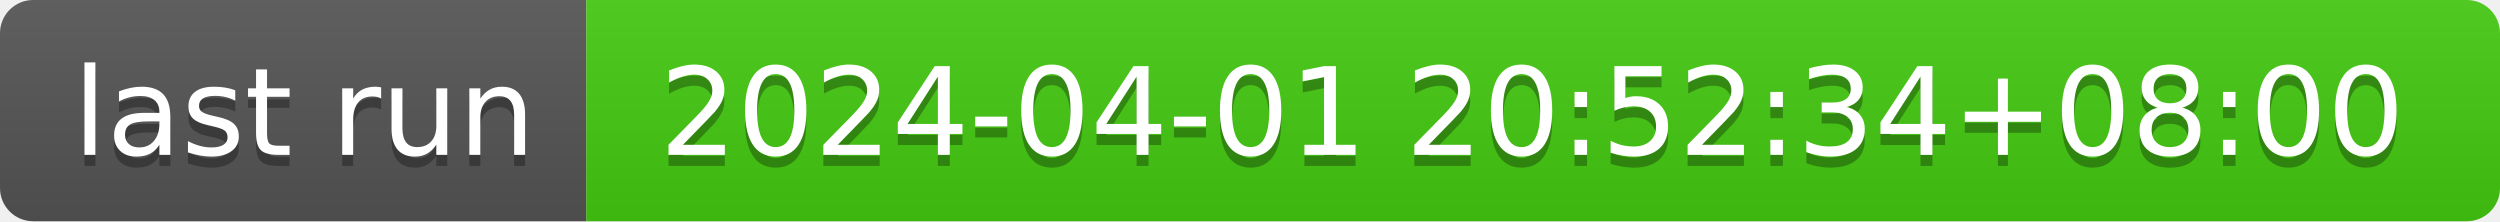
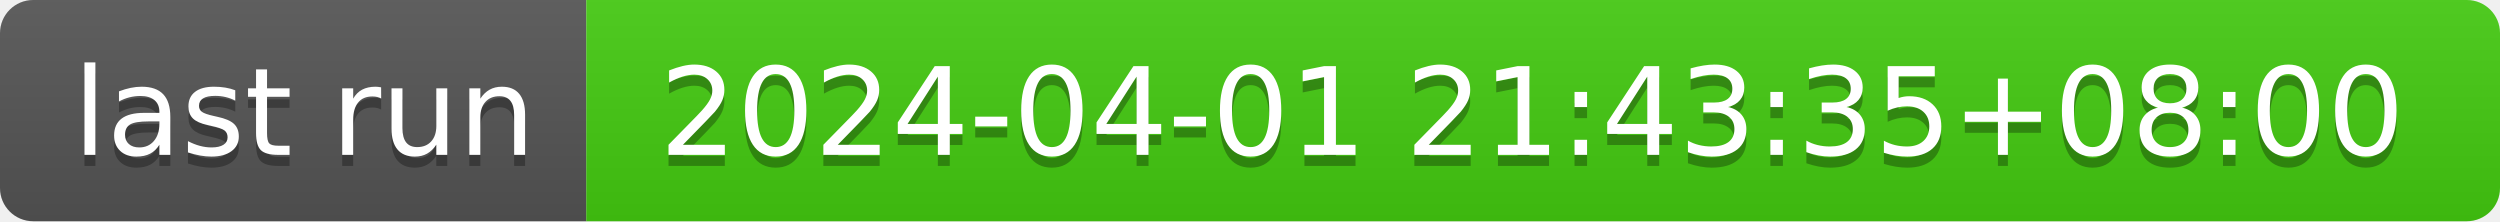
- <svg xmlns="http://www.w3.org/2000/svg" width="226" height="20" role="img" aria-label="last run: 2024-04-01 20:52:34+08:00">
+ <svg xmlns="http://www.w3.org/2000/svg" width="226" height="20" role="img" aria-label="last run: 2024-04-01 21:43:35+08:00">
  <linearGradient id="s" x2="0" y2="100%">
    <stop offset="0" stop-color="#bbb" stop-opacity=".1" />
    <stop offset="1" stop-opacity=".1" />
  </linearGradient>
  <clipPath id="r">
    <rect width="226" height="20" rx="3" fill="#fff" />
  </clipPath>
  <g clip-path="url(#r)">
    <rect width="53" height="20" fill="#555" />
    <rect x="53" width="173" height="20" fill="#4c1" />
    <rect width="226" height="20" fill="url(#s)" />
  </g>
  <g fill="#fff" text-anchor="middle" font-family="Verdana,Geneva,DejaVu Sans,sans-serif" text-rendering="geometricPrecision" font-size="110">
    <text aria-hidden="true" x="275" y="150" fill="#010101" fill-opacity=".3" transform="scale(.1)" textLength="430">last run</text>
    <text x="275" y="140" transform="scale(.1)" fill="#fff" textLength="430">last run</text>
-     <text aria-hidden="true" x="1385" y="150" fill="#010101" fill-opacity=".3" transform="scale(.1)" textLength="1630">2024-04-01 20:52:34+08:00</text>
-     <text x="1385" y="140" transform="scale(.1)" fill="#fff" textLength="1630">2024-04-01 20:52:34+08:00</text>
+     <text aria-hidden="true" x="1385" y="150" fill="#010101" fill-opacity=".3" transform="scale(.1)" textLength="1630">2024-04-01 21:43:35+08:00</text>
+     <text x="1385" y="140" transform="scale(.1)" fill="#fff" textLength="1630">2024-04-01 21:43:35+08:00</text>
  </g>
</svg>
